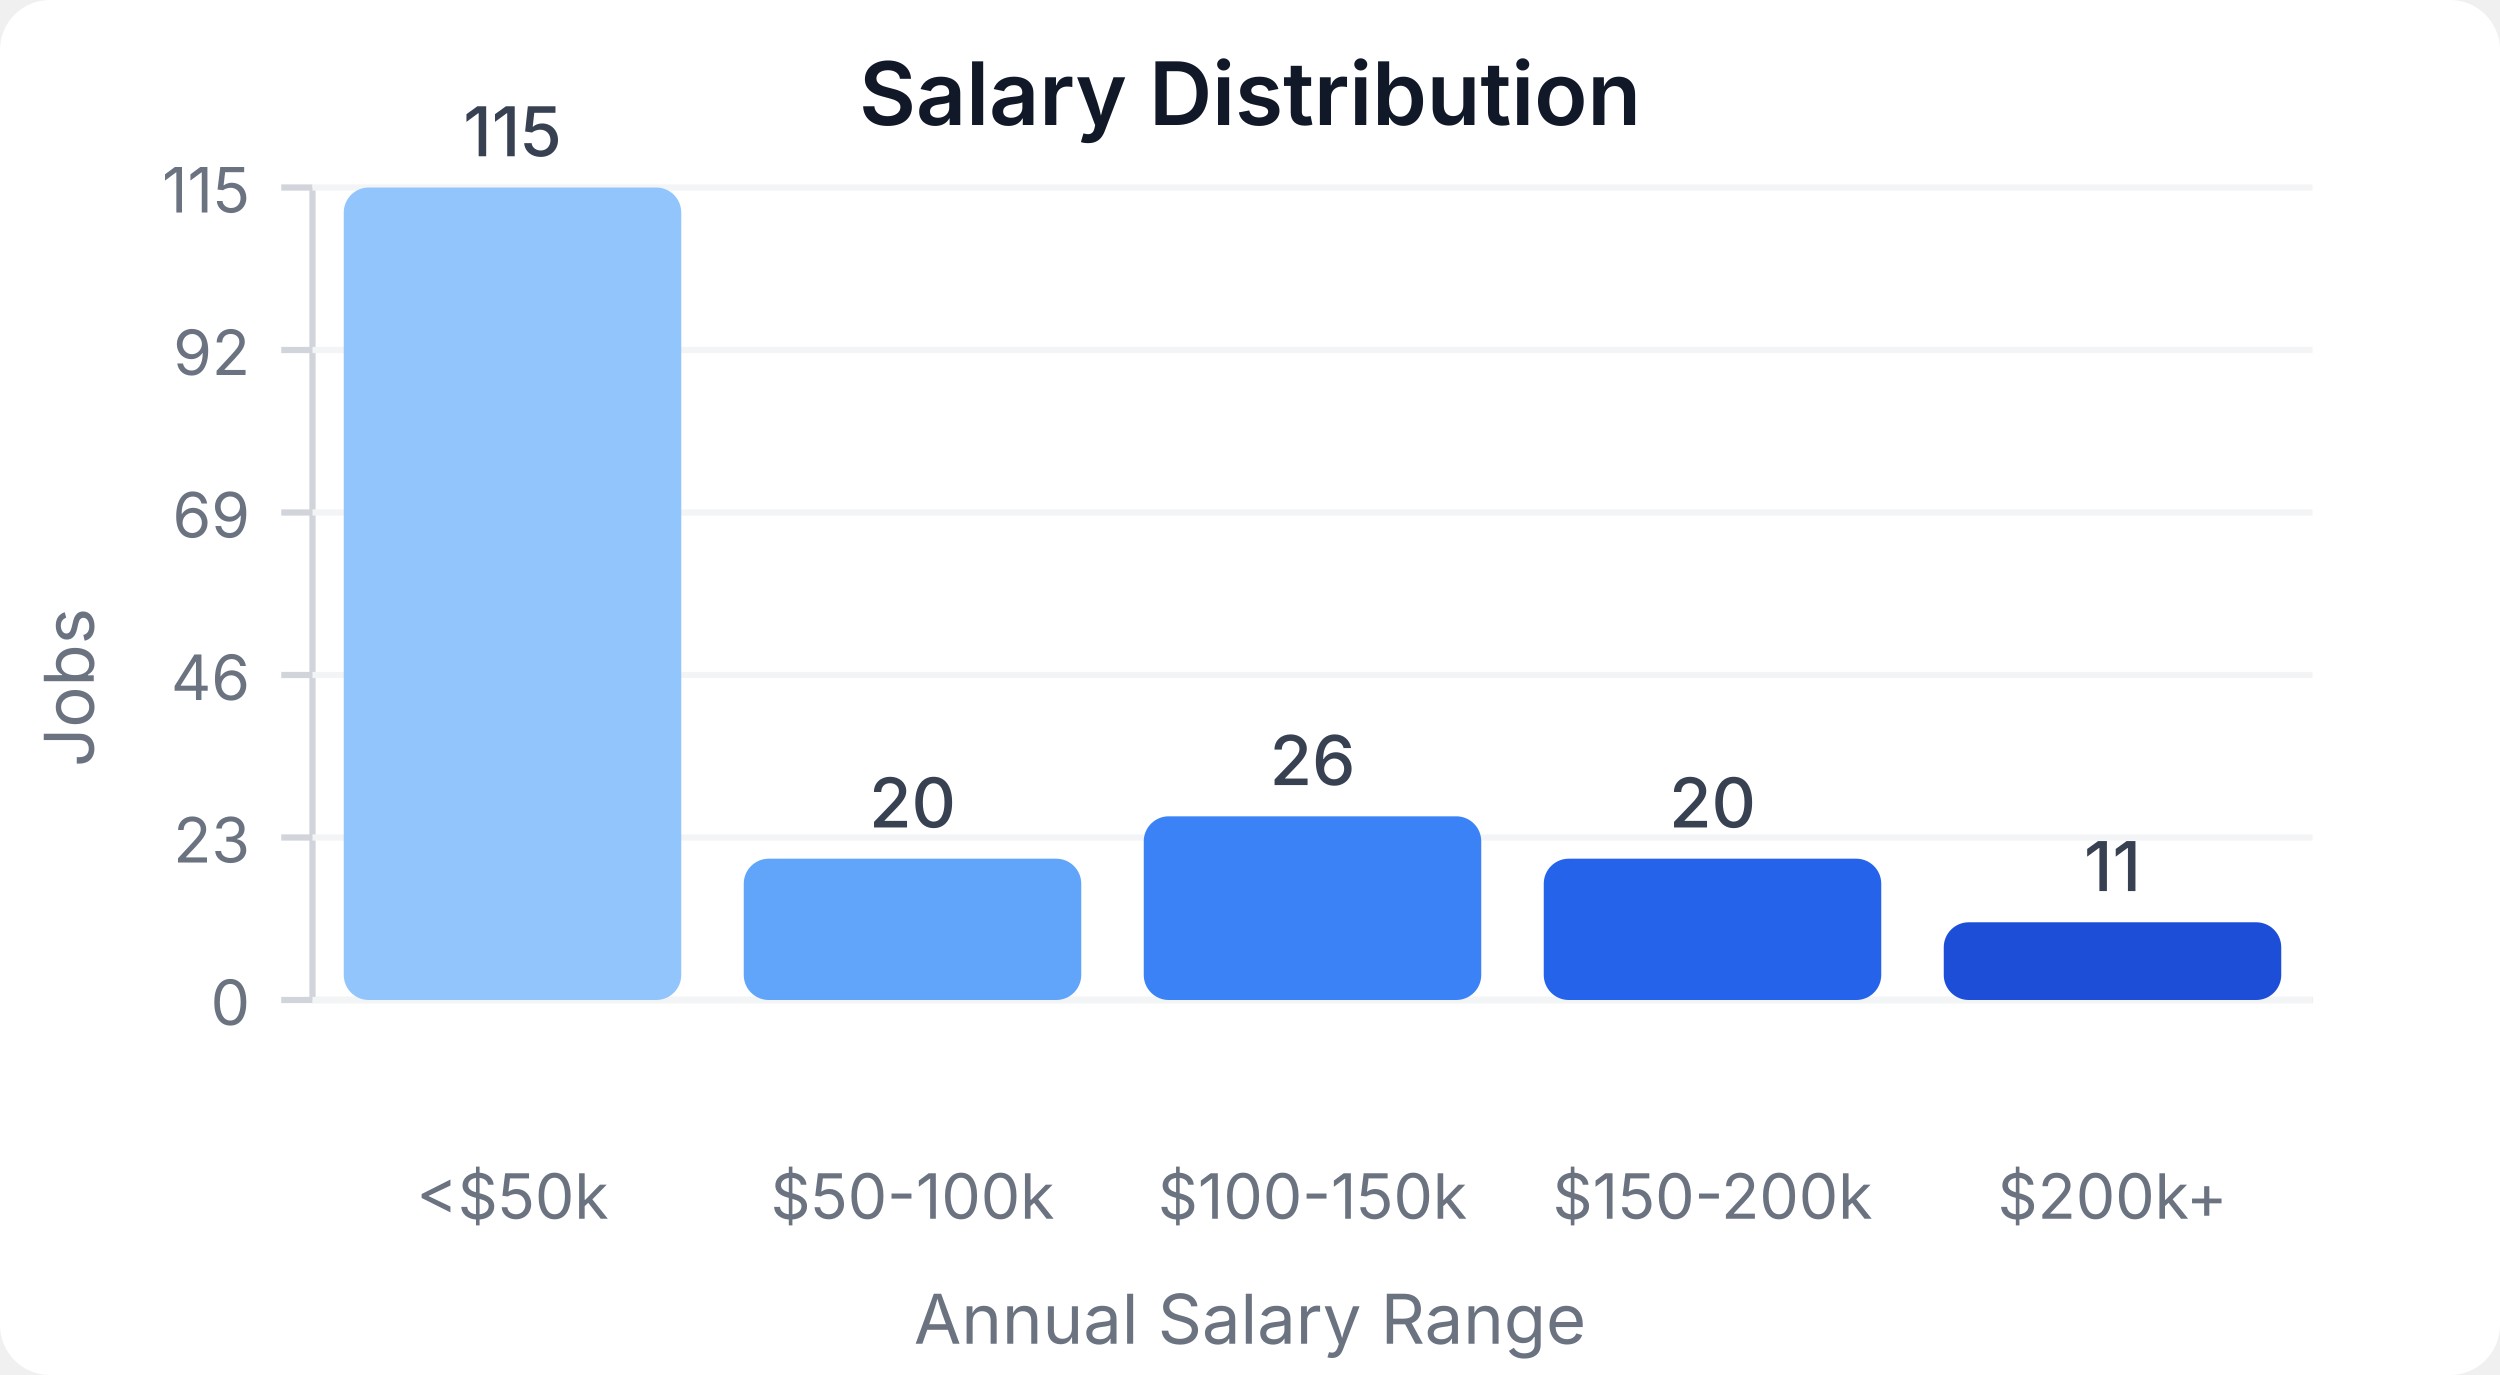
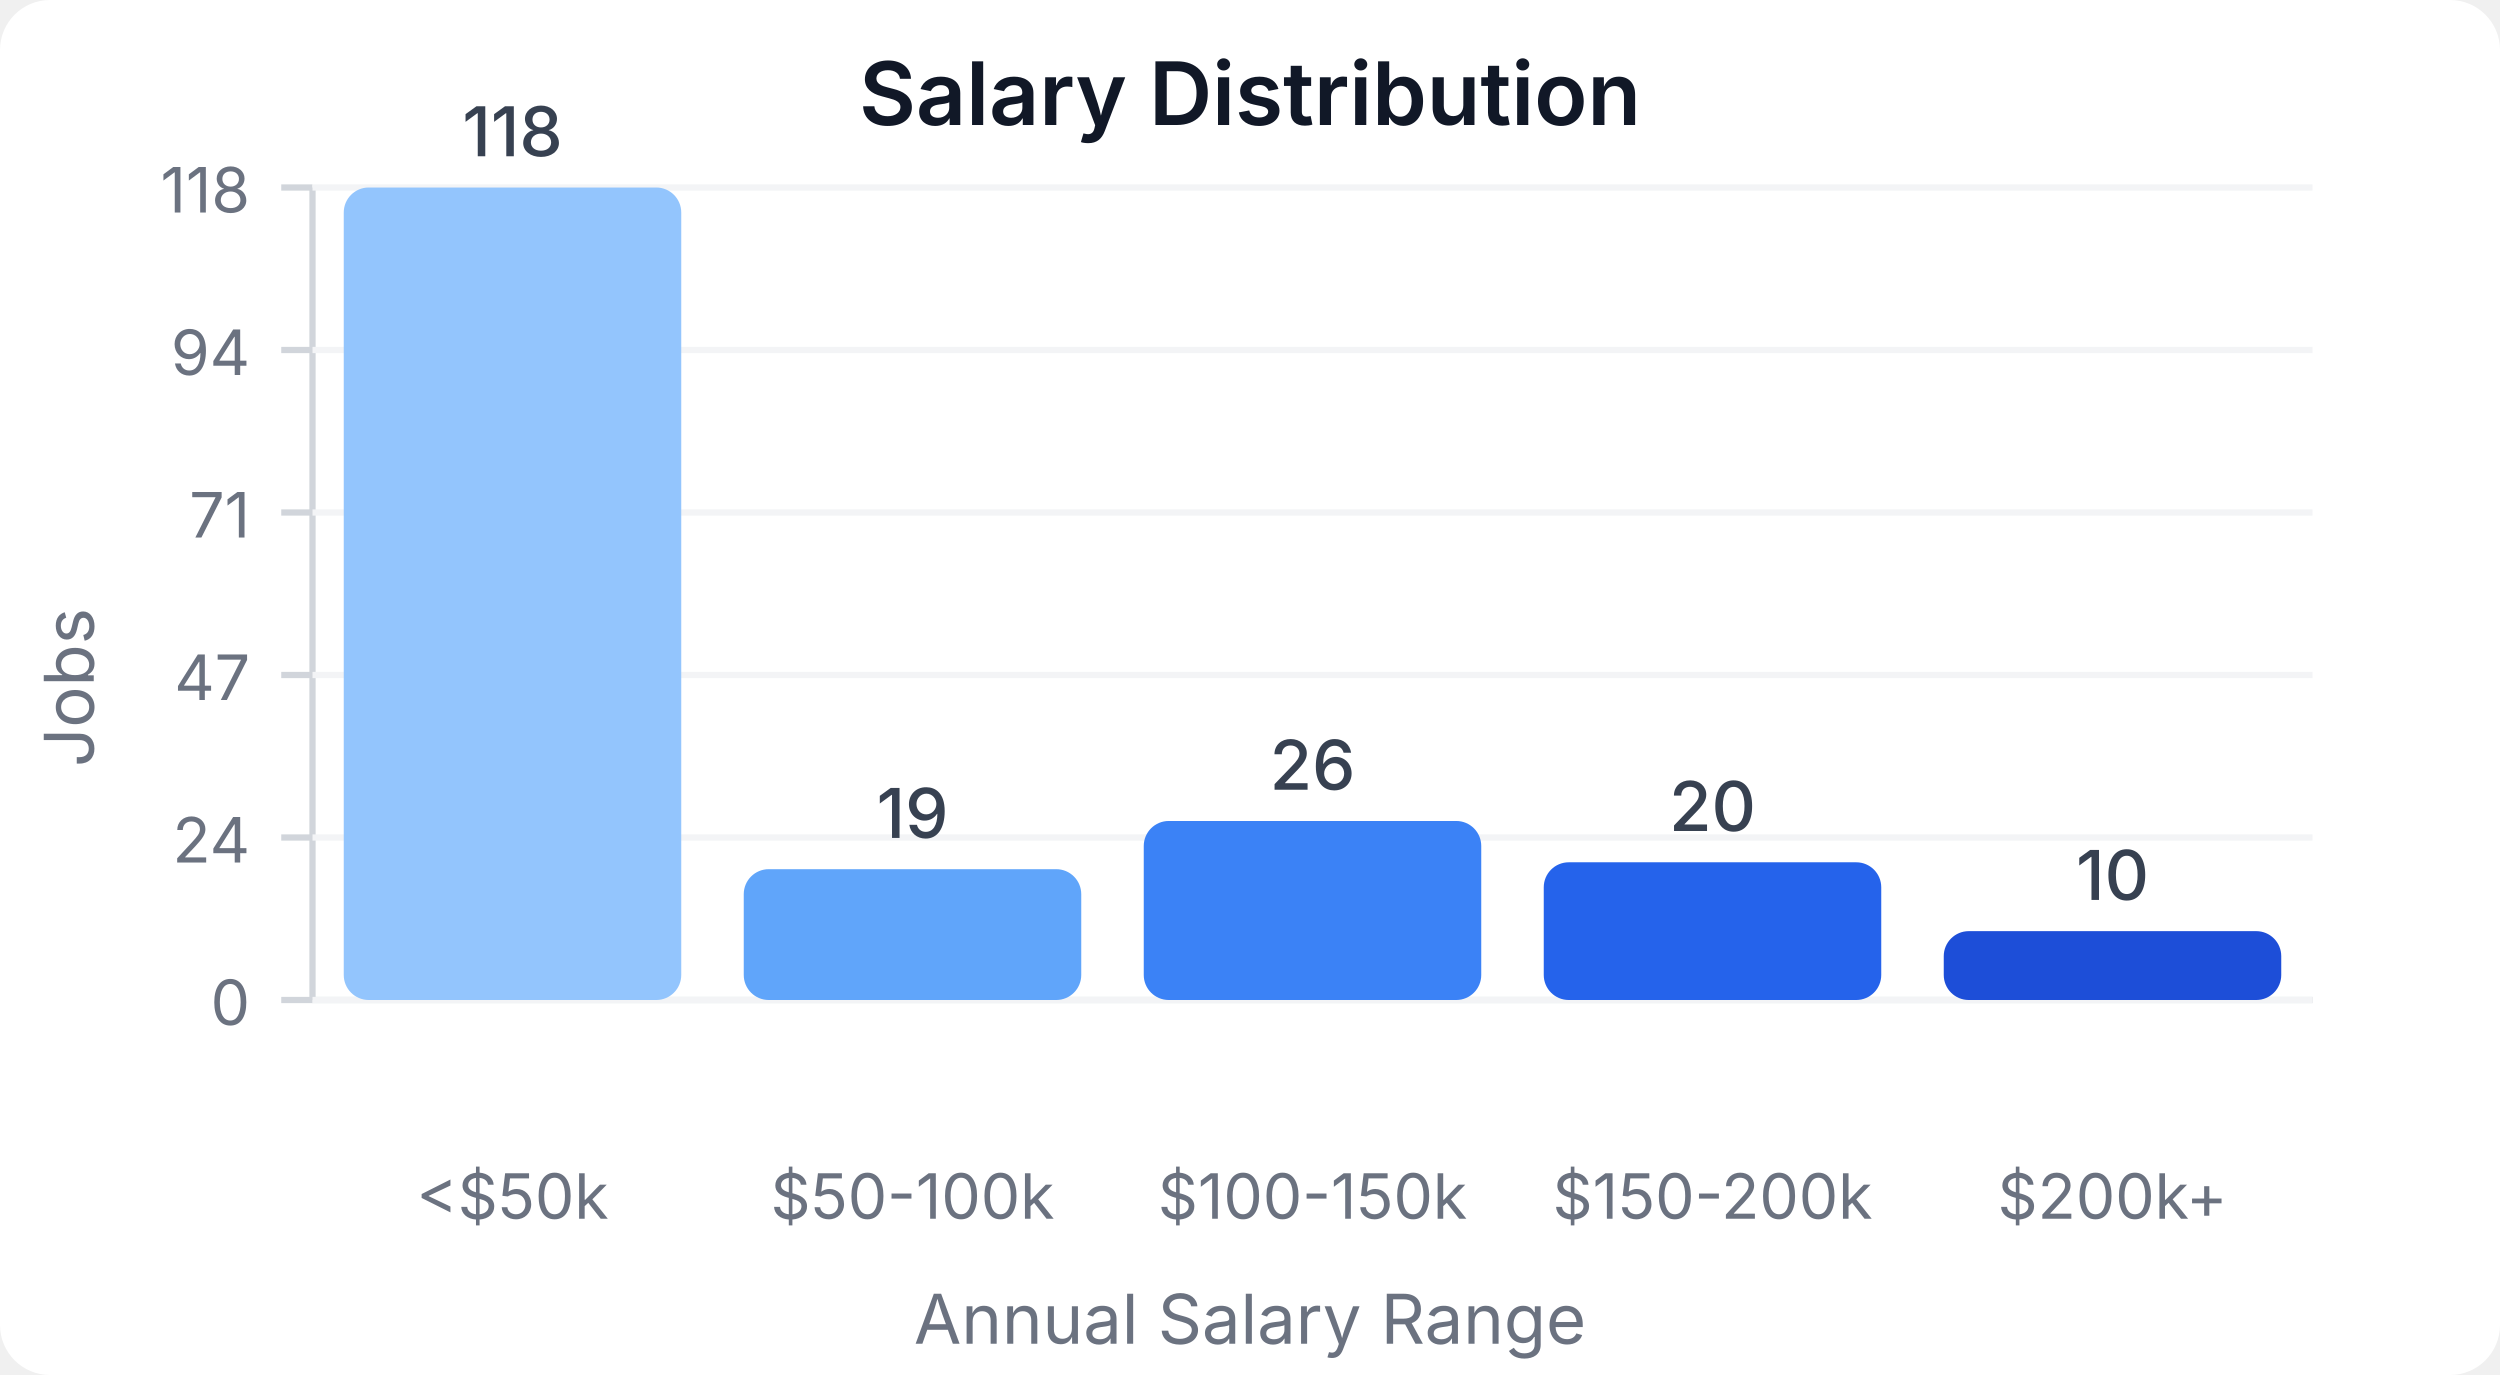
<svg xmlns="http://www.w3.org/2000/svg" width="400" height="220" viewBox="0 0 400 220">
  <style>
    text { font-family: system-ui, -apple-system, sans-serif; }
  </style>
  <rect width="400" height="220" fill="#ffffff" rx="8" />
  <text x="200" y="20" text-anchor="middle" font-size="14" font-weight="600" fill="#111827">Salary Distribution</text>
  <line x1="50" y1="30" x2="50" y2="160" stroke="#d1d5db" stroke-width="1" />
  <line x1="50" y1="160" x2="370" y2="160" stroke="#d1d5db" stroke-width="1" />
  <line x1="45" y1="160" x2="50" y2="160" stroke="#d1d5db" stroke-width="1" />
  <text x="40" y="164" text-anchor="end" font-size="10" fill="#6b7280">0</text>
  <line x1="50" y1="160" x2="370" y2="160" stroke="#f3f4f6" stroke-width="1" />
  <line x1="45" y1="134" x2="50" y2="134" stroke="#d1d5db" stroke-width="1" />
-   <text x="40" y="138" text-anchor="end" font-size="10" fill="#6b7280">23</text>
+   <text x="40" y="138" text-anchor="end" font-size="10" fill="#6b7280">24</text>
  <line x1="50" y1="134" x2="370" y2="134" stroke="#f3f4f6" stroke-width="1" />
  <line x1="45" y1="108" x2="50" y2="108" stroke="#d1d5db" stroke-width="1" />
-   <text x="40" y="112" text-anchor="end" font-size="10" fill="#6b7280">46</text>
+   <text x="40" y="112" text-anchor="end" font-size="10" fill="#6b7280">47</text>
  <line x1="50" y1="108" x2="370" y2="108" stroke="#f3f4f6" stroke-width="1" />
  <line x1="45" y1="82" x2="50" y2="82" stroke="#d1d5db" stroke-width="1" />
-   <text x="40" y="86" text-anchor="end" font-size="10" fill="#6b7280">69</text>
+   <text x="40" y="86" text-anchor="end" font-size="10" fill="#6b7280">71</text>
  <line x1="50" y1="82" x2="370" y2="82" stroke="#f3f4f6" stroke-width="1" />
  <line x1="45" y1="56" x2="50" y2="56" stroke="#d1d5db" stroke-width="1" />
-   <text x="40" y="60" text-anchor="end" font-size="10" fill="#6b7280">92</text>
+   <text x="40" y="60" text-anchor="end" font-size="10" fill="#6b7280">94</text>
  <line x1="50" y1="56" x2="370" y2="56" stroke="#f3f4f6" stroke-width="1" />
  <line x1="45" y1="30" x2="50" y2="30" stroke="#d1d5db" stroke-width="1" />
-   <text x="40" y="34" text-anchor="end" font-size="10" fill="#6b7280">115</text>
+   <text x="40" y="34" text-anchor="end" font-size="10" fill="#6b7280">118</text>
  <line x1="50" y1="30" x2="370" y2="30" stroke="#f3f4f6" stroke-width="1" />
  <rect x="55" y="30" width="54" height="130" fill="#93c5fd" rx="4" />
-   <text x="82" y="25" text-anchor="middle" font-size="11" fill="#374151" font-weight="500">115</text>
+   <text x="82" y="25" text-anchor="middle" font-size="11" fill="#374151" font-weight="500">118</text>
  <text x="82" y="195" text-anchor="middle" font-size="10" fill="#6b7280">&lt;$50k</text>
-   <rect x="119" y="137.391" width="54" height="22.609" fill="#60a5fa" rx="4" />
-   <text x="146" y="132.391" text-anchor="middle" font-size="11" fill="#374151" font-weight="500">20</text>
+   <rect x="119" y="139.068" width="54" height="20.932" fill="#60a5fa" rx="4" />
+   <text x="146" y="134.068" text-anchor="middle" font-size="11" fill="#374151" font-weight="500">19</text>
  <text x="146" y="195" text-anchor="middle" font-size="10" fill="#6b7280">$50-100k</text>
-   <rect x="183" y="130.609" width="54" height="29.391" fill="#3b82f6" rx="4" />
-   <text x="210" y="125.609" text-anchor="middle" font-size="11" fill="#374151" font-weight="500">26</text>
+   <rect x="183" y="131.356" width="54" height="28.644" fill="#3b82f6" rx="4" />
+   <text x="210" y="126.356" text-anchor="middle" font-size="11" fill="#374151" font-weight="500">26</text>
  <text x="210" y="195" text-anchor="middle" font-size="10" fill="#6b7280">$100-150k</text>
-   <rect x="247" y="137.391" width="54" height="22.609" fill="#2563eb" rx="4" />
-   <text x="274" y="132.391" text-anchor="middle" font-size="11" fill="#374151" font-weight="500">20</text>
+   <rect x="247" y="137.966" width="54" height="22.034" fill="#2563eb" rx="4" />
+   <text x="274" y="132.966" text-anchor="middle" font-size="11" fill="#374151" font-weight="500">20</text>
  <text x="274" y="195" text-anchor="middle" font-size="10" fill="#6b7280">$150-200k</text>
-   <rect x="311" y="147.565" width="54" height="12.435" fill="#1d4ed8" rx="4" />
-   <text x="338" y="142.565" text-anchor="middle" font-size="11" fill="#374151" font-weight="500">11</text>
+   <rect x="311" y="148.983" width="54" height="11.017" fill="#1d4ed8" rx="4" />
+   <text x="338" y="143.983" text-anchor="middle" font-size="11" fill="#374151" font-weight="500">10</text>
  <text x="338" y="195" text-anchor="middle" font-size="10" fill="#6b7280">$200k+</text>
  <text x="15" y="110" text-anchor="middle" font-size="11" fill="#6b7280" transform="rotate(-90, 15, 110)">Jobs</text>
  <text x="200" y="215" text-anchor="middle" font-size="11" fill="#6b7280">Annual Salary Range</text>
</svg>
